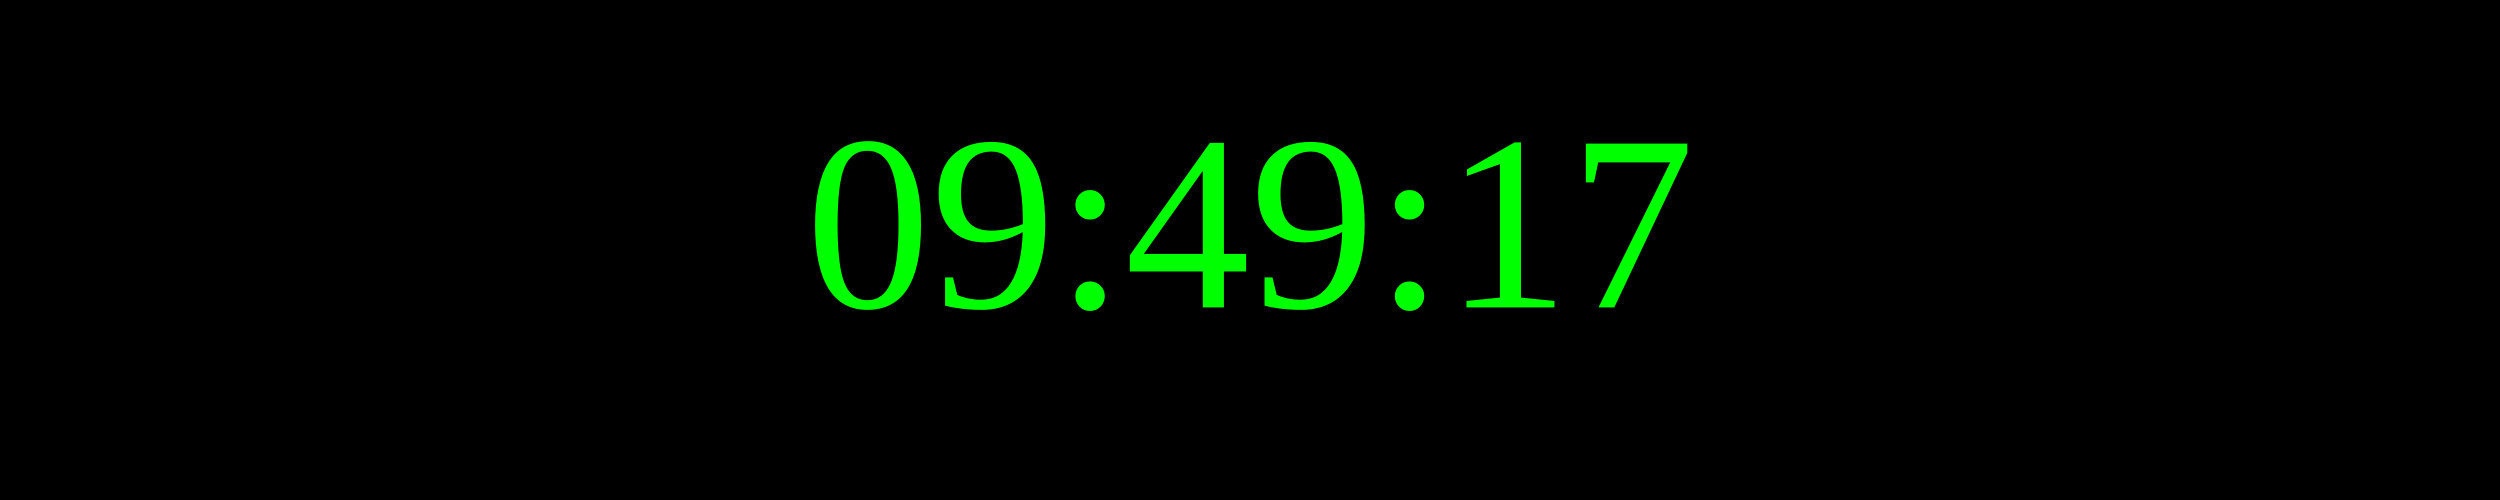
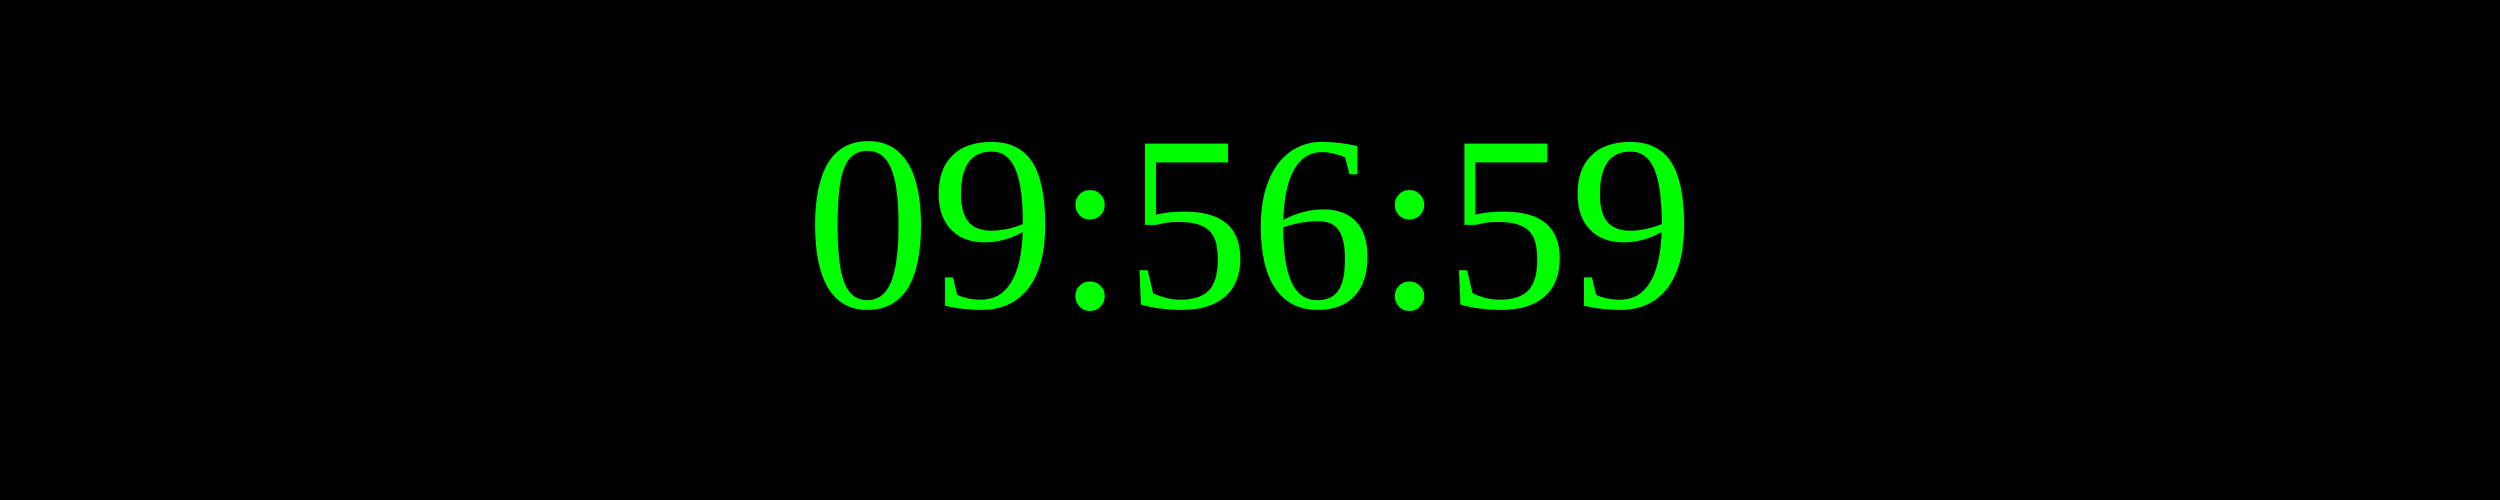
<svg xmlns="http://www.w3.org/2000/svg" width="250" height="50">
  <rect width="100%" height="100%" fill="black" />
  <text x="50%" y="50%" font-size="25" fill="lime" text-anchor="middle" dominant-baseline="middle">
- 09:49:17
+ 09:56:59
</text>
</svg>
